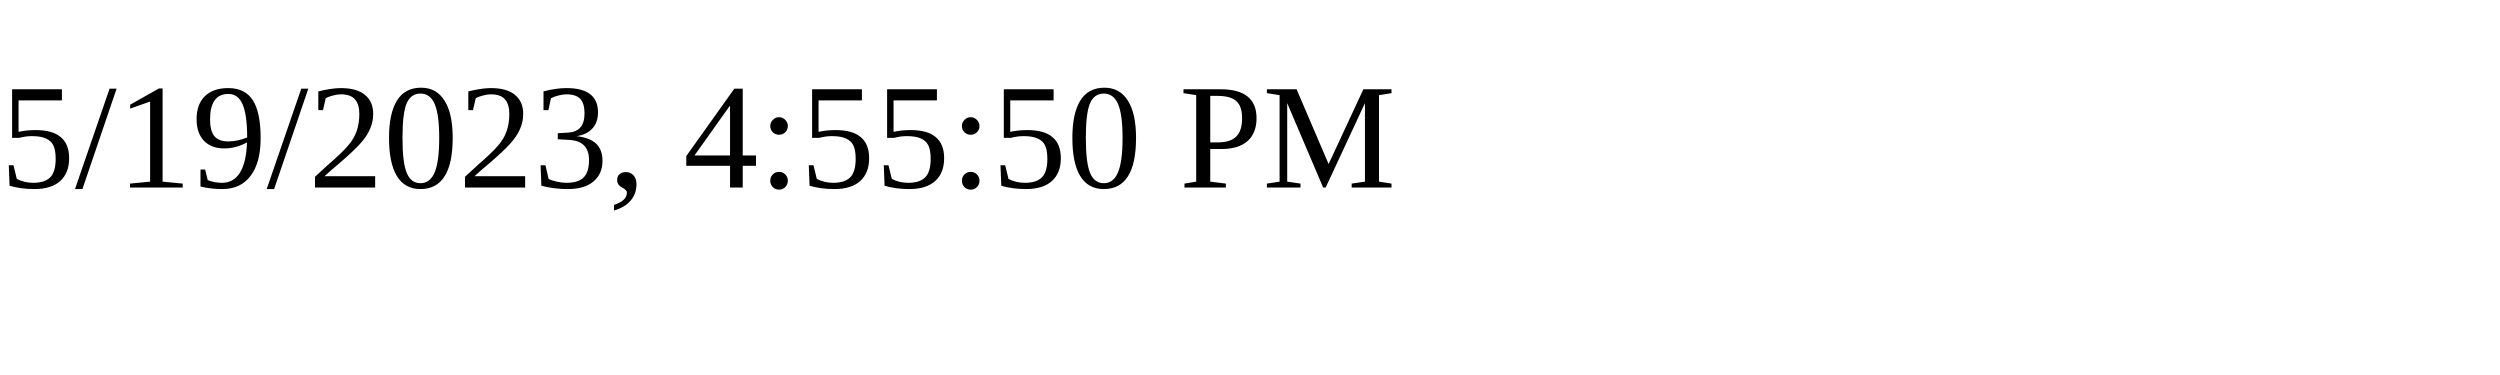
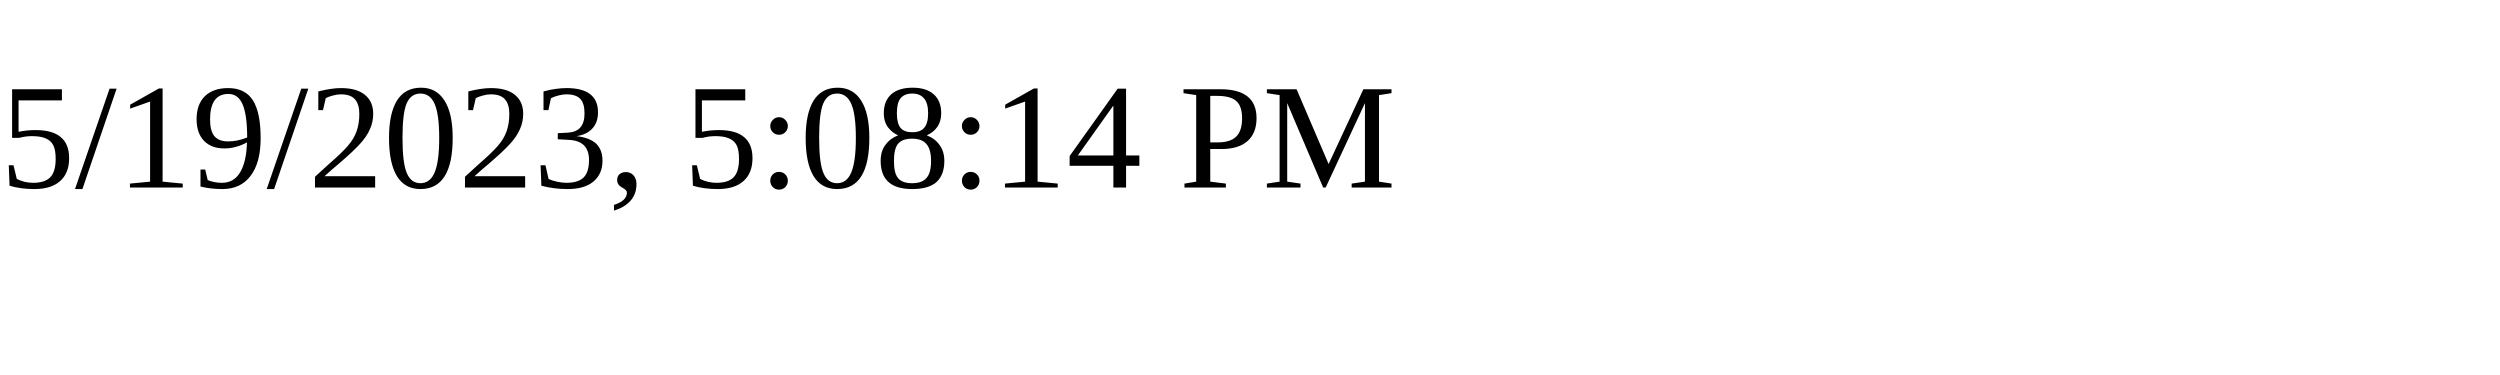
<svg xmlns="http://www.w3.org/2000/svg" height="30" width="200">
-   <text x="0" y="15">5/19/2023, 4:55:50 PM</text>
+   <text x="0" y="15">5/19/2023, 5:08:14 PM</text>
</svg>
